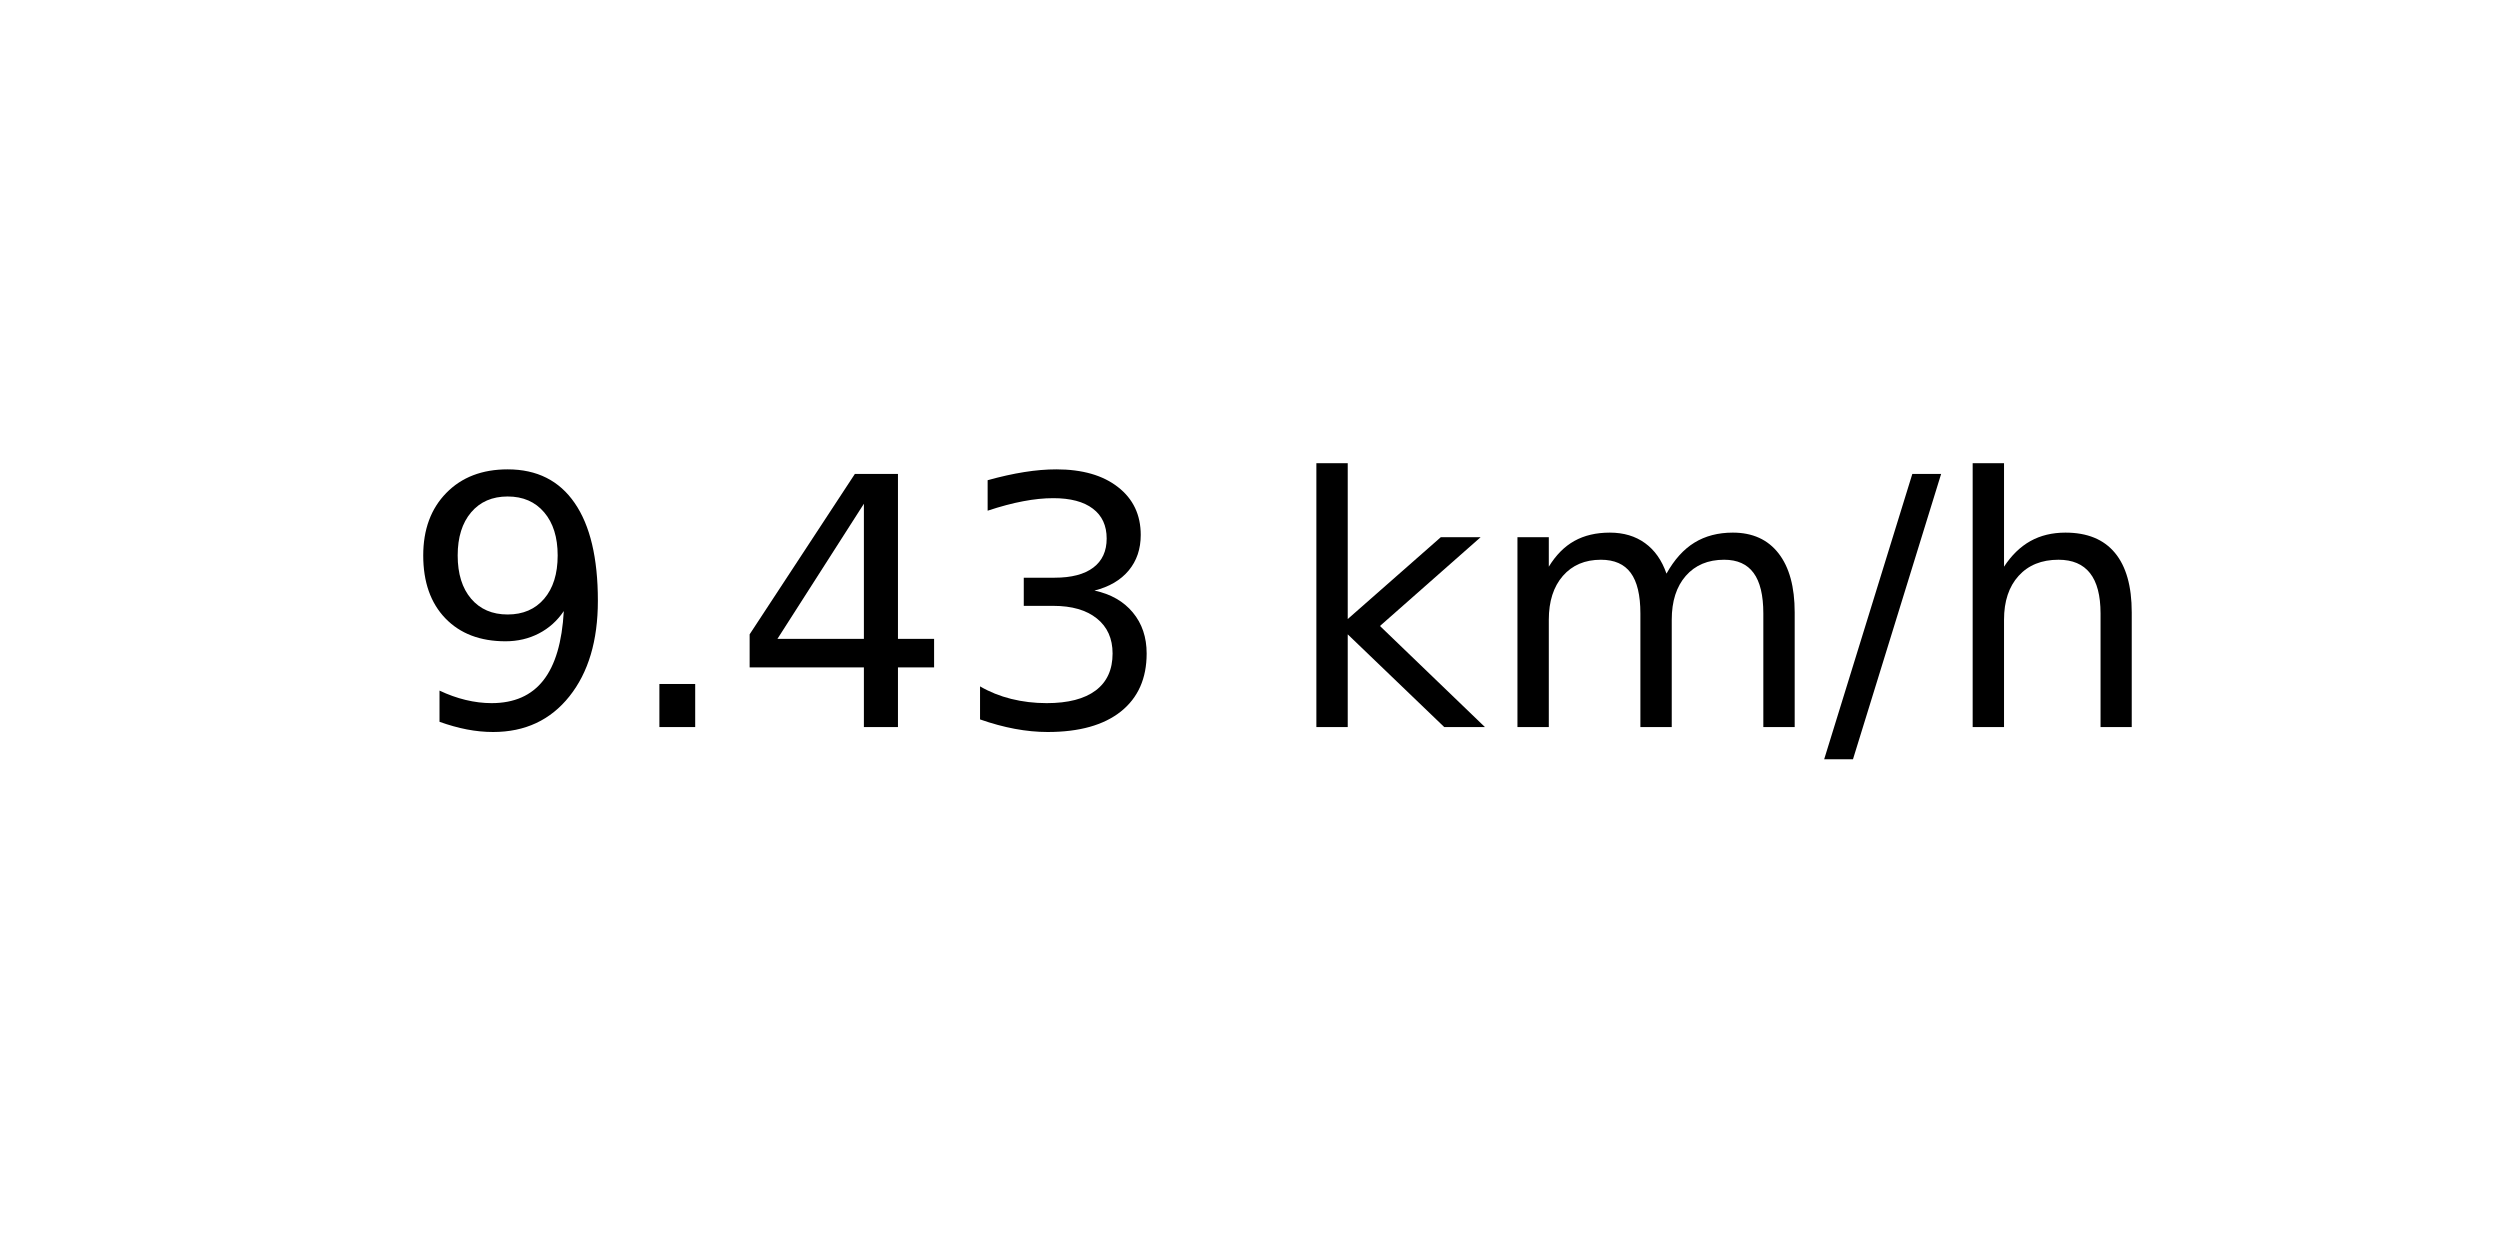
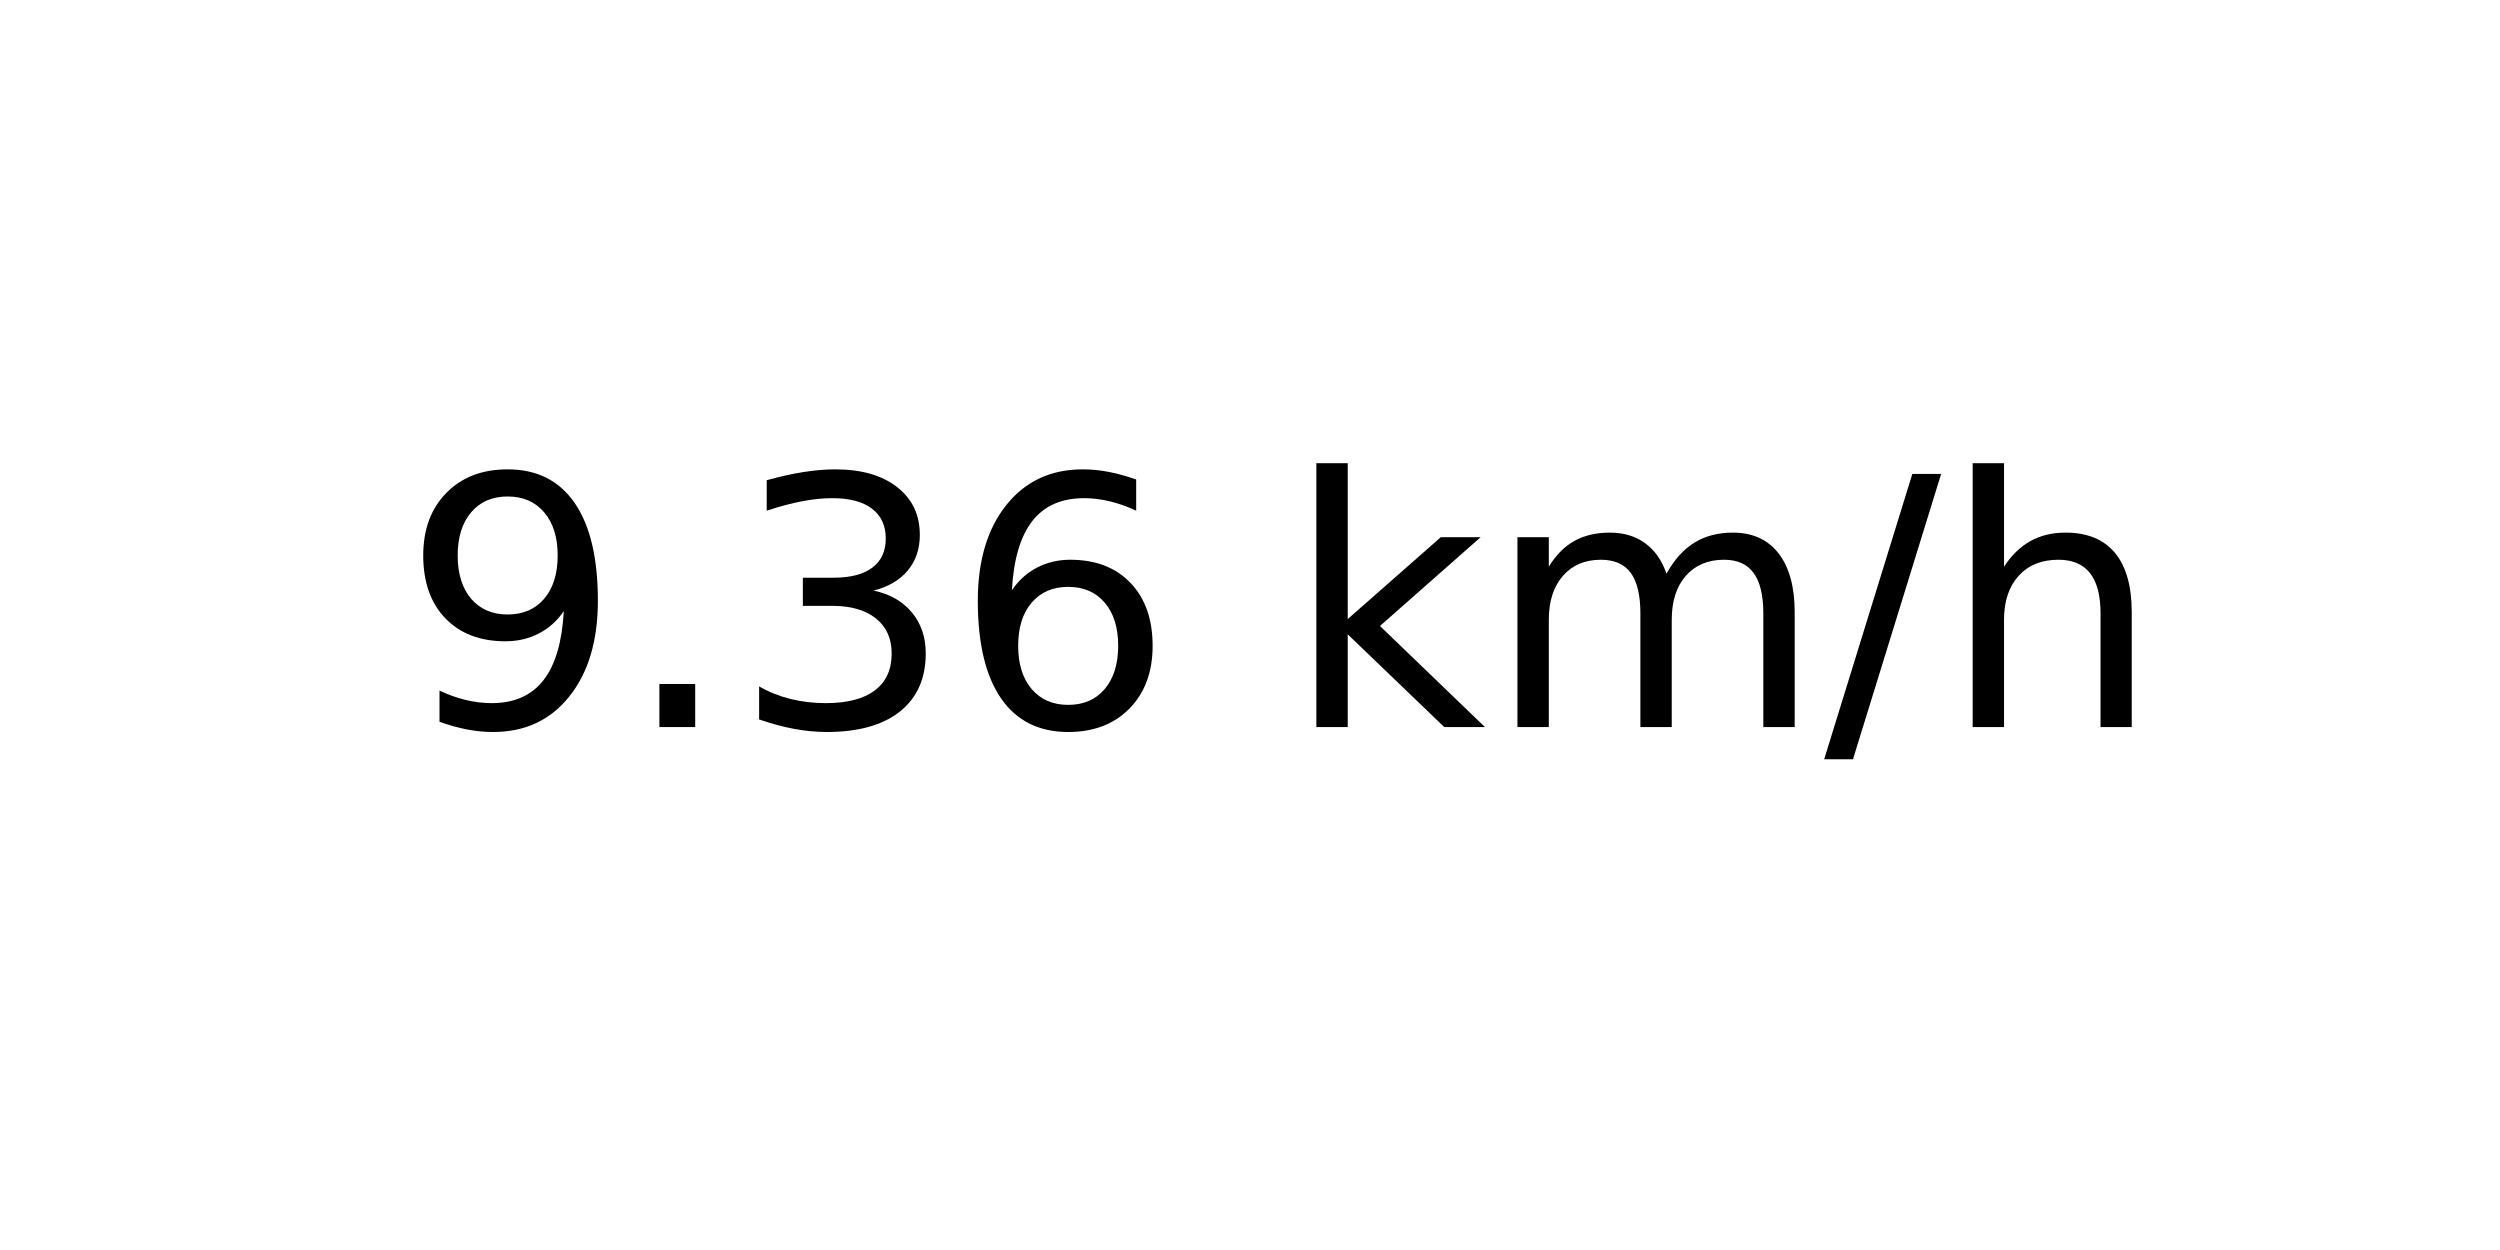
<svg xmlns="http://www.w3.org/2000/svg" xmlns:xlink="http://www.w3.org/1999/xlink" width="72pt" height="36pt" viewBox="0 0 72 36" version="1.1">
  <defs>
    <style type="text/css">*{stroke-linejoin: round; stroke-linecap: butt}</style>
  </defs>
  <g id="figure_1">
    <g id="axes_1">
      <g id="text_1">
        <g transform="translate(11.55937 20.93937) scale(0.1 -0.1)">
          <defs>
            <path id="DejaVuSans-39" d="M 703 97  L 703 672  Q 941 559 1184 500  Q 1428 441 1663 441  Q 2288 441 2617 861  Q 2947 1281 2994 2138  Q 2813 1869 2534 1725  Q 2256 1581 1919 1581  Q 1219 1581 811 2004  Q 403 2428 403 3163  Q 403 3881 828 4315  Q 1253 4750 1959 4750  Q 2769 4750 3195 4129  Q 3622 3509 3622 2328  Q 3622 1225 3098 567  Q 2575 -91 1691 -91  Q 1453 -91 1209 -44  Q 966 3 703 97  z M 1959 2075  Q 2384 2075 2632 2365  Q 2881 2656 2881 3163  Q 2881 3666 2632 3958  Q 2384 4250 1959 4250  Q 1534 4250 1286 3958  Q 1038 3666 1038 3163  Q 1038 2656 1286 2365  Q 1534 2075 1959 2075  z " transform="scale(0.015625)" />
            <path id="DejaVuSans-2e" d="M 684 794  L 1344 794  L 1344 0  L 684 0  L 684 794  z " transform="scale(0.015625)" />
-             <path id="DejaVuSans-34" d="M 2419 4116  L 825 1625  L 2419 1625  L 2419 4116  z M 2253 4666  L 3047 4666  L 3047 1625  L 3713 1625  L 3713 1100  L 3047 1100  L 3047 0  L 2419 0  L 2419 1100  L 313 1100  L 313 1709  L 2253 4666  z " transform="scale(0.015625)" />
            <path id="DejaVuSans-33" d="M 2597 2516  Q 3050 2419 3304 2112  Q 3559 1806 3559 1356  Q 3559 666 3084 287  Q 2609 -91 1734 -91  Q 1441 -91 1130 -33  Q 819 25 488 141  L 488 750  Q 750 597 1062 519  Q 1375 441 1716 441  Q 2309 441 2620 675  Q 2931 909 2931 1356  Q 2931 1769 2642 2001  Q 2353 2234 1838 2234  L 1294 2234  L 1294 2753  L 1863 2753  Q 2328 2753 2575 2939  Q 2822 3125 2822 3475  Q 2822 3834 2567 4026  Q 2313 4219 1838 4219  Q 1578 4219 1281 4162  Q 984 4106 628 3988  L 628 4550  Q 988 4650 1302 4700  Q 1616 4750 1894 4750  Q 2613 4750 3031 4423  Q 3450 4097 3450 3541  Q 3450 3153 3228 2886  Q 3006 2619 2597 2516  z " transform="scale(0.015625)" />
+             <path id="DejaVuSans-36" d="M 2113 2584  Q 1688 2584 1439 2293  Q 1191 2003 1191 1497  Q 1191 994 1439 701  Q 1688 409 2113 409  Q 2538 409 2786 701  Q 3034 994 3034 1497  Q 3034 2003 2786 2293  Q 2538 2584 2113 2584  z M 3366 4563  L 3366 3988  Q 3128 4100 2886 4159  Q 2644 4219 2406 4219  Q 1781 4219 1451 3797  Q 1122 3375 1075 2522  Q 1259 2794 1537 2939  Q 1816 3084 2150 3084  Q 2853 3084 3261 2657  Q 3669 2231 3669 1497  Q 3669 778 3244 343  Q 2819 -91 2113 -91  Q 1303 -91 875 529  Q 447 1150 447 2328  Q 447 3434 972 4092  Q 1497 4750 2381 4750  Q 2619 4750 2861 4703  Q 3103 4656 3366 4563  z " transform="scale(0.015625)" />
            <path id="DejaVuSans-20" transform="scale(0.015625)" />
            <path id="DejaVuSans-6b" d="M 581 4863  L 1159 4863  L 1159 1991  L 2875 3500  L 3609 3500  L 1753 1863  L 3688 0  L 2938 0  L 1159 1709  L 1159 0  L 581 0  L 581 4863  z " transform="scale(0.015625)" />
            <path id="DejaVuSans-6d" d="M 3328 2828  Q 3544 3216 3844 3400  Q 4144 3584 4550 3584  Q 5097 3584 5394 3201  Q 5691 2819 5691 2113  L 5691 0  L 5113 0  L 5113 2094  Q 5113 2597 4934 2840  Q 4756 3084 4391 3084  Q 3944 3084 3684 2787  Q 3425 2491 3425 1978  L 3425 0  L 2847 0  L 2847 2094  Q 2847 2600 2669 2842  Q 2491 3084 2119 3084  Q 1678 3084 1418 2786  Q 1159 2488 1159 1978  L 1159 0  L 581 0  L 581 3500  L 1159 3500  L 1159 2956  Q 1356 3278 1631 3431  Q 1906 3584 2284 3584  Q 2666 3584 2933 3390  Q 3200 3197 3328 2828  z " transform="scale(0.015625)" />
            <path id="DejaVuSans-2f" d="M 1625 4666  L 2156 4666  L 531 -594  L 0 -594  L 1625 4666  z " transform="scale(0.015625)" />
            <path id="DejaVuSans-68" d="M 3513 2113  L 3513 0  L 2938 0  L 2938 2094  Q 2938 2591 2744 2837  Q 2550 3084 2163 3084  Q 1697 3084 1428 2787  Q 1159 2491 1159 1978  L 1159 0  L 581 0  L 581 4863  L 1159 4863  L 1159 2956  Q 1366 3272 1645 3428  Q 1925 3584 2291 3584  Q 2894 3584 3203 3211  Q 3513 2838 3513 2113  z " transform="scale(0.015625)" />
          </defs>
          <use xlink:href="#DejaVuSans-39" />
          <use xlink:href="#DejaVuSans-2e" x="63.623" />
-           <use xlink:href="#DejaVuSans-34" x="95.41" />
-           <use xlink:href="#DejaVuSans-33" x="159.033" />
+           <use xlink:href="#DejaVuSans-33" x="95.41" />
+           <use xlink:href="#DejaVuSans-36" x="159.033" />
          <use xlink:href="#DejaVuSans-20" x="222.656" />
          <use xlink:href="#DejaVuSans-6b" x="254.443" />
          <use xlink:href="#DejaVuSans-6d" x="312.354" />
          <use xlink:href="#DejaVuSans-2f" x="409.766" />
          <use xlink:href="#DejaVuSans-68" x="443.457" />
        </g>
      </g>
    </g>
  </g>
</svg>
